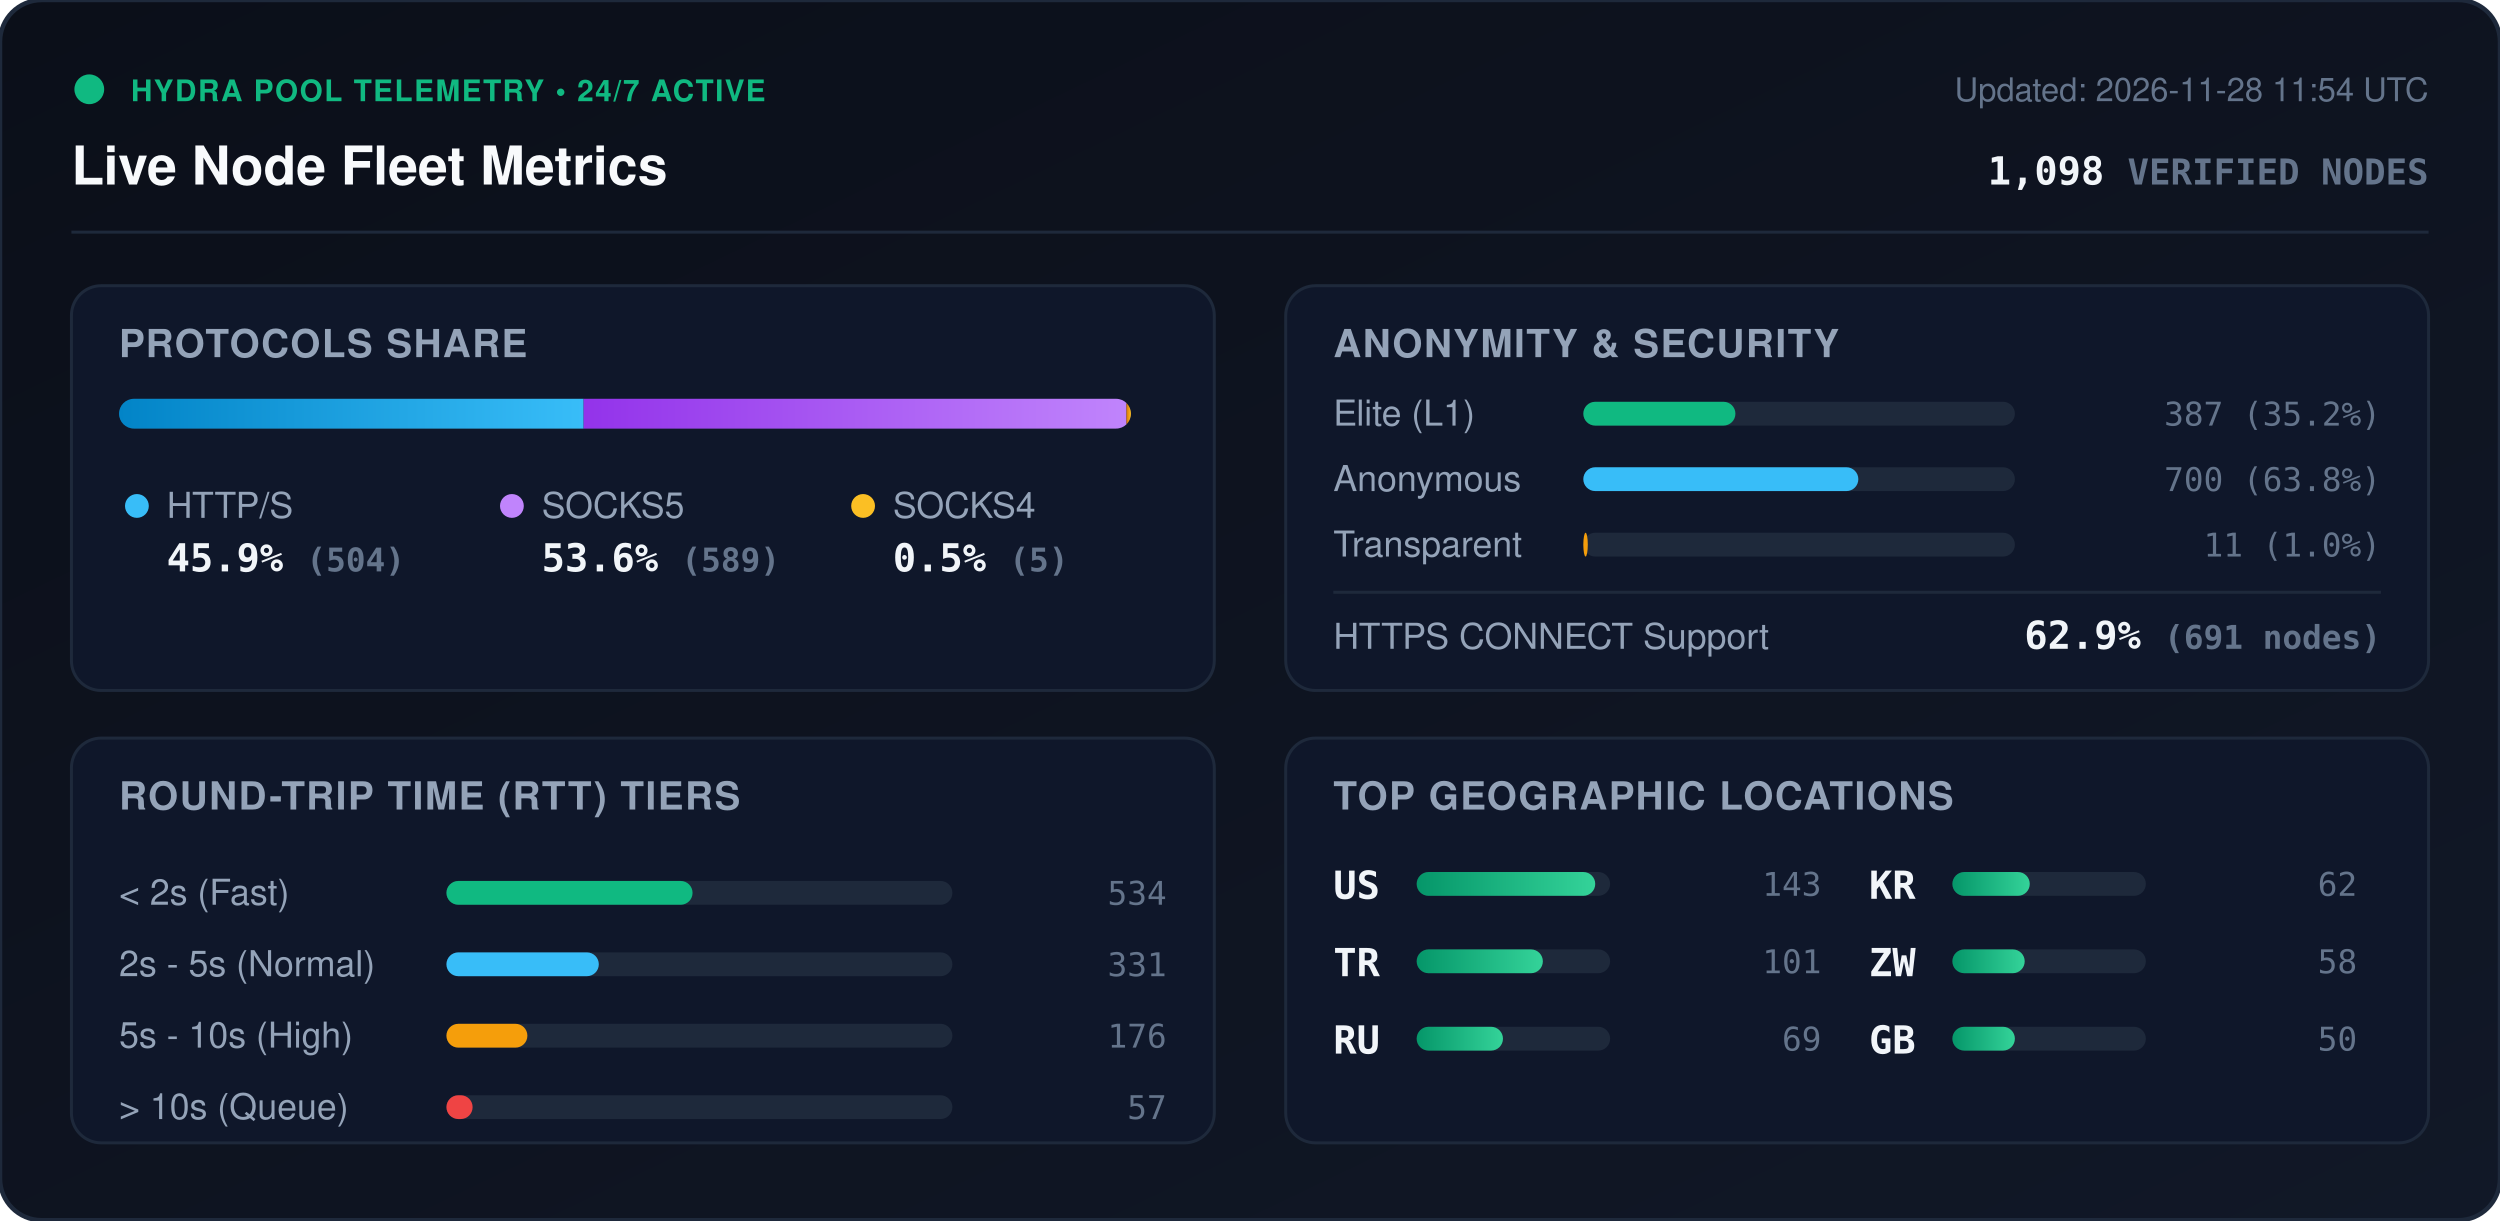
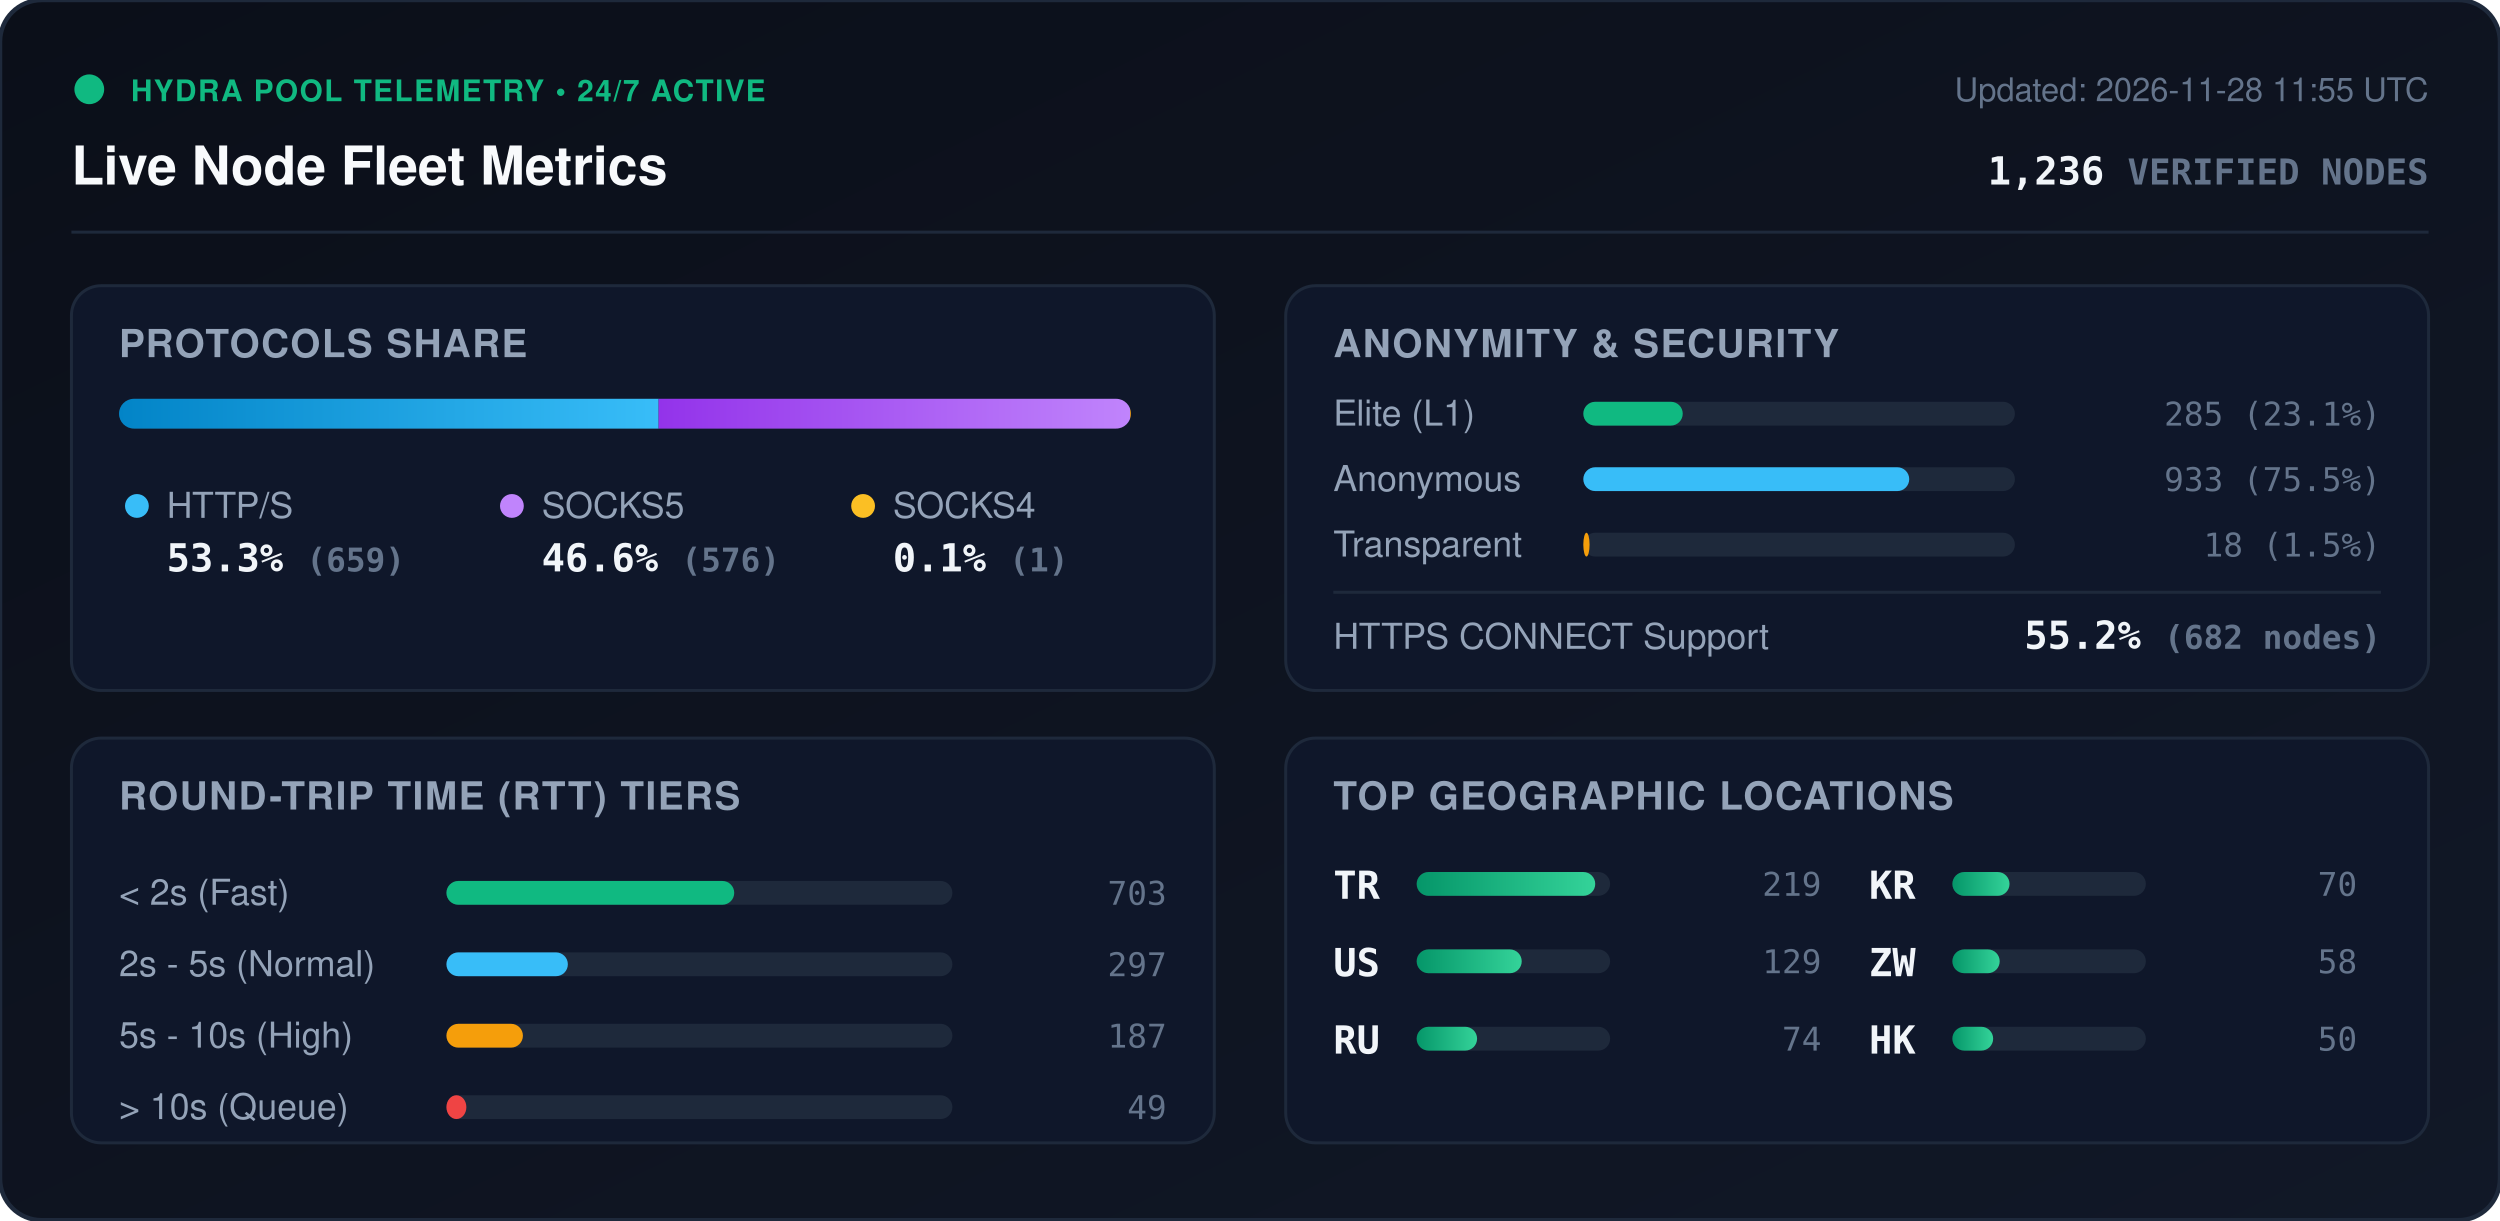
<svg xmlns="http://www.w3.org/2000/svg" viewBox="0 0 840 410" width="840" height="410" style="max-width: 100%; height: auto;">
  <defs>
    <linearGradient id="bg" x1="0%" y1="0%" x2="100%" y2="100%">
      <stop offset="0%" stop-color="#0b0f19" />
      <stop offset="100%" stop-color="#111827" />
    </linearGradient>
    <linearGradient id="bar-http" x1="0%" y1="0%" x2="100%" y2="0%">
      <stop offset="0%" stop-color="#0284c7" />
      <stop offset="100%" stop-color="#38bdf8" />
    </linearGradient>
    <linearGradient id="bar-socks5" x1="0%" y1="0%" x2="100%" y2="0%">
      <stop offset="0%" stop-color="#9333ea" />
      <stop offset="100%" stop-color="#c084fc" />
    </linearGradient>
    <linearGradient id="bar-socks4" x1="0%" y1="0%" x2="100%" y2="0%">
      <stop offset="0%" stop-color="#d97706" />
      <stop offset="100%" stop-color="#fbbf24" />
    </linearGradient>
    <linearGradient id="bar-green" x1="0%" y1="0%" x2="100%" y2="0%">
      <stop offset="0%" stop-color="#059669" />
      <stop offset="100%" stop-color="#34d399" />
    </linearGradient>
    <clipPath id="prog-track-clip">
      <rect width="340.0" height="10" rx="5" />
    </clipPath>
    <style>
      .title { font: 700 18px -apple-system, BlinkMacSystemFont, 'Segoe UI', Helvetica, Arial, sans-serif; fill: #f8fafc; }
      .sub { font: 500 11px -apple-system, BlinkMacSystemFont, 'Segoe UI', Helvetica, Arial, sans-serif; fill: #64748b; }
      .section-hdr { font: 600 13px -apple-system, BlinkMacSystemFont, 'Segoe UI', Helvetica, Arial, sans-serif; fill: #94a3b8; letter-spacing: 0.5px; }
      .metric-val { font: 700 13px -apple-system, BlinkMacSystemFont, 'Segoe UI', Helvetica, Arial, sans-serif; fill: #f1f5f9; }
      .metric-lbl { font: 500 12px -apple-system, BlinkMacSystemFont, 'Segoe UI', Helvetica, Arial, sans-serif; fill: #94a3b8; }
      .badge-txt { font: 700 10px -apple-system, BlinkMacSystemFont, 'Segoe UI', Helvetica, Arial, sans-serif; fill: #10b981; letter-spacing: 0.5px; }
      .mono { font-family: ui-monospace, SFMono-Regular, Menlo, Monaco, Consolas, monospace; }
      .pulse { animation: beacon 2s infinite ease-in-out; }
      @keyframes beacon { 0%, 100% { opacity: 1; } 50% { opacity: 0.35; } }
    </style>
  </defs>
  <rect width="840" height="410" rx="14" fill="url(#bg)" stroke="#1e293b" stroke-width="1.5" />
  <g transform="translate(24, 24)">
    <circle cx="6" cy="6" r="5" fill="#10b981" class="pulse" />
    <text x="20" y="10" class="badge-txt">HYDRA POOL TELEMETRY • 24/7 ACTIVE</text>
    <text x="0" y="38" class="title">Live Node Fleet Metrics</text>
-     <text x="792" y="10" text-anchor="end" class="sub">Updated: 2026-11-28 11:54 UTC</text>
-     <text x="792" y="38" text-anchor="end" class="metric-val mono" fill="#38bdf8">1,098 <tspan font-size="12" fill="#64748b">VERIFIED NODES</tspan>
+     <text x="792" y="10" text-anchor="end" class="sub">Updated: 2026-11-28 11:55 UTC</text>
+     <text x="792" y="38" text-anchor="end" class="metric-val mono" fill="#38bdf8">1,236 <tspan font-size="12" fill="#64748b">VERIFIED NODES</tspan>
    </text>
  </g>
  <line x1="24" y1="78" x2="816" y2="78" stroke="#1e293b" stroke-width="1" />
  <g transform="translate(24, 96)">
    <rect width="384" height="136" rx="10" fill="#0f172a" stroke="#1e293b" />
    <text x="16" y="24" class="section-hdr">PROTOCOLS SHARE</text>
    <g transform="translate(16, 38)">
      <rect width="340.0" height="10" rx="5" fill="#1e293b" />
      <g clip-path="url(#prog-track-clip)">
-         <rect x="0" width="156.1" height="10" fill="url(#bar-http)" />
-         <rect x="156.1" width="182.4" height="10" fill="url(#bar-socks5)" />
-         <rect x="338.5" width="1.5" height="10" fill="url(#bar-socks4)" />
+         <rect x="0" width="181.3" height="10" fill="url(#bar-http)" />
+         <rect x="181.3" width="158.4" height="10" fill="url(#bar-socks5)" />
+         <rect x="339.7" width="0.3" height="10" fill="url(#bar-socks4)" />
      </g>
    </g>
    <g transform="translate(16, 68)">
      <circle cx="6" cy="6" r="4" fill="#38bdf8" />
      <text x="16" y="10" class="metric-lbl">HTTP/S</text>
-       <text x="16" y="28" class="metric-val mono">45.9% <tspan font-size="11" fill="#64748b">(504)</tspan>
+       <text x="16" y="28" class="metric-val mono">53.3% <tspan font-size="11" fill="#64748b">(659)</tspan>
      </text>
      <circle cx="132" cy="6" r="4" fill="#c084fc" />
      <text x="142" y="10" class="metric-lbl">SOCKS5</text>
-       <text x="142" y="28" class="metric-val mono">53.6% <tspan font-size="11" fill="#64748b">(589)</tspan>
+       <text x="142" y="28" class="metric-val mono">46.6% <tspan font-size="11" fill="#64748b">(576)</tspan>
      </text>
      <circle cx="250" cy="6" r="4" fill="#fbbf24" />
      <text x="260" y="10" class="metric-lbl">SOCKS4</text>
-       <text x="260" y="28" class="metric-val mono">0.5% <tspan font-size="11" fill="#64748b">(5)</tspan>
+       <text x="260" y="28" class="metric-val mono">0.1% <tspan font-size="11" fill="#64748b">(1)</tspan>
      </text>
    </g>
  </g>
  <g transform="translate(432, 96)">
    <rect width="384" height="136" rx="10" fill="#0f172a" stroke="#1e293b" />
    <text x="16" y="24" class="section-hdr">ANONYMITY &amp; SECURITY</text>
    <text x="16" y="47" class="metric-lbl">Elite (L1)</text>
    <rect x="100" y="39" width="145.0" height="8" rx="4" fill="#1e293b" />
-     <rect x="100" y="39" width="51.1" height="8" rx="4" fill="#10b981" />
-     <text x="368" y="47" text-anchor="end" class="mono sub" fill="#e2e8f0">387 (35.2%)</text>
+     <rect x="100" y="39" width="33.4" height="8" rx="4" fill="#10b981" />
+     <text x="368" y="47" text-anchor="end" class="mono sub" fill="#e2e8f0">285 (23.1%)</text>
    <text x="16" y="69" class="metric-lbl">Anonymous</text>
    <rect x="100" y="61" width="145.0" height="8" rx="4" fill="#1e293b" />
-     <rect x="100" y="61" width="92.4" height="8" rx="4" fill="#38bdf8" />
-     <text x="368" y="69" text-anchor="end" class="mono sub" fill="#e2e8f0">700 (63.8%)</text>
+     <rect x="100" y="61" width="109.5" height="8" rx="4" fill="#38bdf8" />
+     <text x="368" y="69" text-anchor="end" class="mono sub" fill="#e2e8f0">933 (75.5%)</text>
    <text x="16" y="91" class="metric-lbl">Transparent</text>
    <rect x="100" y="83" width="145.0" height="8" rx="4" fill="#1e293b" />
-     <rect x="100" y="83" width="1.5" height="8" rx="4" fill="#f59e0b" />
-     <text x="368" y="91" text-anchor="end" class="mono sub" fill="#e2e8f0">11 (1.0%)</text>
+     <rect x="100" y="83" width="2.1" height="8" rx="4" fill="#f59e0b" />
+     <text x="368" y="91" text-anchor="end" class="mono sub" fill="#e2e8f0">18 (1.5%)</text>
    <line x1="16" y1="103" x2="368" y2="103" stroke="#1e293b" stroke-width="1" />
    <text x="16" y="122" class="metric-lbl">HTTPS CONNECT Support</text>
-     <text x="368" y="122" text-anchor="end" class="metric-val mono" fill="#34d399">62.9% <tspan font-size="11" fill="#64748b">(691 nodes)</tspan>
+     <text x="368" y="122" text-anchor="end" class="metric-val mono" fill="#34d399">55.2% <tspan font-size="11" fill="#64748b">(682 nodes)</tspan>
    </text>
  </g>
  <g transform="translate(24, 248)">
    <rect width="384" height="136" rx="10" fill="#0f172a" stroke="#1e293b" />
    <text x="16" y="24" class="section-hdr">ROUND-TRIP TIME (RTT) TIERS</text>
    <g transform="translate(16, 42)">
      <text x="0" y="14" class="metric-lbl">&lt; 2s (Fast)</text>
      <rect x="110" y="6" width="170" height="8" rx="4" fill="#1e293b" />
-       <rect x="110" y="6" width="82.7" height="8" rx="4" fill="#10b981" />
-       <text x="352" y="14" text-anchor="end" class="mono sub">534</text>
+       <rect x="110" y="6" width="96.7" height="8" rx="4" fill="#10b981" />
+       <text x="352" y="14" text-anchor="end" class="mono sub">703</text>
      <text x="0" y="38" class="metric-lbl">2s - 5s (Normal)</text>
      <rect x="110" y="30" width="170" height="8" rx="4" fill="#1e293b" />
-       <rect x="110" y="30" width="51.2" height="8" rx="4" fill="#38bdf8" />
-       <text x="352" y="38" text-anchor="end" class="mono sub">331</text>
+       <rect x="110" y="30" width="40.8" height="8" rx="4" fill="#38bdf8" />
+       <text x="352" y="38" text-anchor="end" class="mono sub">297</text>
      <text x="0" y="62" class="metric-lbl">5s - 10s (High)</text>
      <rect x="110" y="54" width="170" height="8" rx="4" fill="#1e293b" />
-       <rect x="110" y="54" width="27.2" height="8" rx="4" fill="#f59e0b" />
-       <text x="352" y="62" text-anchor="end" class="mono sub">176</text>
+       <rect x="110" y="54" width="25.7" height="8" rx="4" fill="#f59e0b" />
+       <text x="352" y="62" text-anchor="end" class="mono sub">187</text>
      <text x="0" y="86" class="metric-lbl">&gt; 10s (Queue)</text>
      <rect x="110" y="78" width="170" height="8" rx="4" fill="#1e293b" />
-       <rect x="110" y="78" width="8.8" height="8" rx="4" fill="#ef4444" />
-       <text x="352" y="86" text-anchor="end" class="mono sub">57</text>
+       <rect x="110" y="78" width="6.7" height="8" rx="4" fill="#ef4444" />
+       <text x="352" y="86" text-anchor="end" class="mono sub">49</text>
    </g>
  </g>
  <g transform="translate(432, 248)">
    <rect width="384" height="136" rx="10" fill="#0f172a" stroke="#1e293b" />
    <text x="16" y="24" class="section-hdr">TOP GEOGRAPHIC LOCATIONS</text>
    <g transform="translate(16, 42)">
      <g transform="translate(0, 0)">
+         <text x="0" y="12" class="mono metric-val" font-size="12">TR</text>
+         <rect x="28" y="3" width="65" height="8" rx="4" fill="#1e293b" />
+         <rect x="28" y="3" width="60.0" height="8" rx="4" fill="url(#bar-green)" />
+         <text x="164" y="11" text-anchor="end" class="mono sub">219</text>
+       </g>
+       <g transform="translate(0, 26)">
        <text x="0" y="12" class="mono metric-val" font-size="12">US</text>
        <rect x="28" y="3" width="65" height="8" rx="4" fill="#1e293b" />
-         <rect x="28" y="3" width="60.0" height="8" rx="4" fill="url(#bar-green)" />
-         <text x="164" y="11" text-anchor="end" class="mono sub">143</text>
-       </g>
-       <g transform="translate(0, 26)">
-         <text x="0" y="12" class="mono metric-val" font-size="12">TR</text>
-         <rect x="28" y="3" width="65" height="8" rx="4" fill="#1e293b" />
-         <rect x="28" y="3" width="42.4" height="8" rx="4" fill="url(#bar-green)" />
-         <text x="164" y="11" text-anchor="end" class="mono sub">101</text>
+         <rect x="28" y="3" width="35.3" height="8" rx="4" fill="url(#bar-green)" />
+         <text x="164" y="11" text-anchor="end" class="mono sub">129</text>
      </g>
      <g transform="translate(0, 52)">
        <text x="0" y="12" class="mono metric-val" font-size="12">RU</text>
        <rect x="28" y="3" width="65" height="8" rx="4" fill="#1e293b" />
-         <rect x="28" y="3" width="29.0" height="8" rx="4" fill="url(#bar-green)" />
-         <text x="164" y="11" text-anchor="end" class="mono sub">69</text>
+         <rect x="28" y="3" width="20.3" height="8" rx="4" fill="url(#bar-green)" />
+         <text x="164" y="11" text-anchor="end" class="mono sub">74</text>
      </g>
      <g transform="translate(180, 0)">
        <text x="0" y="12" class="mono metric-val" font-size="12">KR</text>
        <rect x="28" y="3" width="65" height="8" rx="4" fill="#1e293b" />
-         <rect x="28" y="3" width="26.0" height="8" rx="4" fill="url(#bar-green)" />
-         <text x="164" y="11" text-anchor="end" class="mono sub">62</text>
+         <rect x="28" y="3" width="19.2" height="8" rx="4" fill="url(#bar-green)" />
+         <text x="164" y="11" text-anchor="end" class="mono sub">70</text>
      </g>
      <g transform="translate(180, 26)">
        <text x="0" y="12" class="mono metric-val" font-size="12">ZW</text>
        <rect x="28" y="3" width="65" height="8" rx="4" fill="#1e293b" />
-         <rect x="28" y="3" width="24.3" height="8" rx="4" fill="url(#bar-green)" />
+         <rect x="28" y="3" width="15.9" height="8" rx="4" fill="url(#bar-green)" />
        <text x="164" y="11" text-anchor="end" class="mono sub">58</text>
      </g>
      <g transform="translate(180, 52)">
-         <text x="0" y="12" class="mono metric-val" font-size="12">GB</text>
+         <text x="0" y="12" class="mono metric-val" font-size="12">HK</text>
        <rect x="28" y="3" width="65" height="8" rx="4" fill="#1e293b" />
-         <rect x="28" y="3" width="21.0" height="8" rx="4" fill="url(#bar-green)" />
+         <rect x="28" y="3" width="13.7" height="8" rx="4" fill="url(#bar-green)" />
        <text x="164" y="11" text-anchor="end" class="mono sub">50</text>
      </g>
    </g>
  </g>
</svg>
